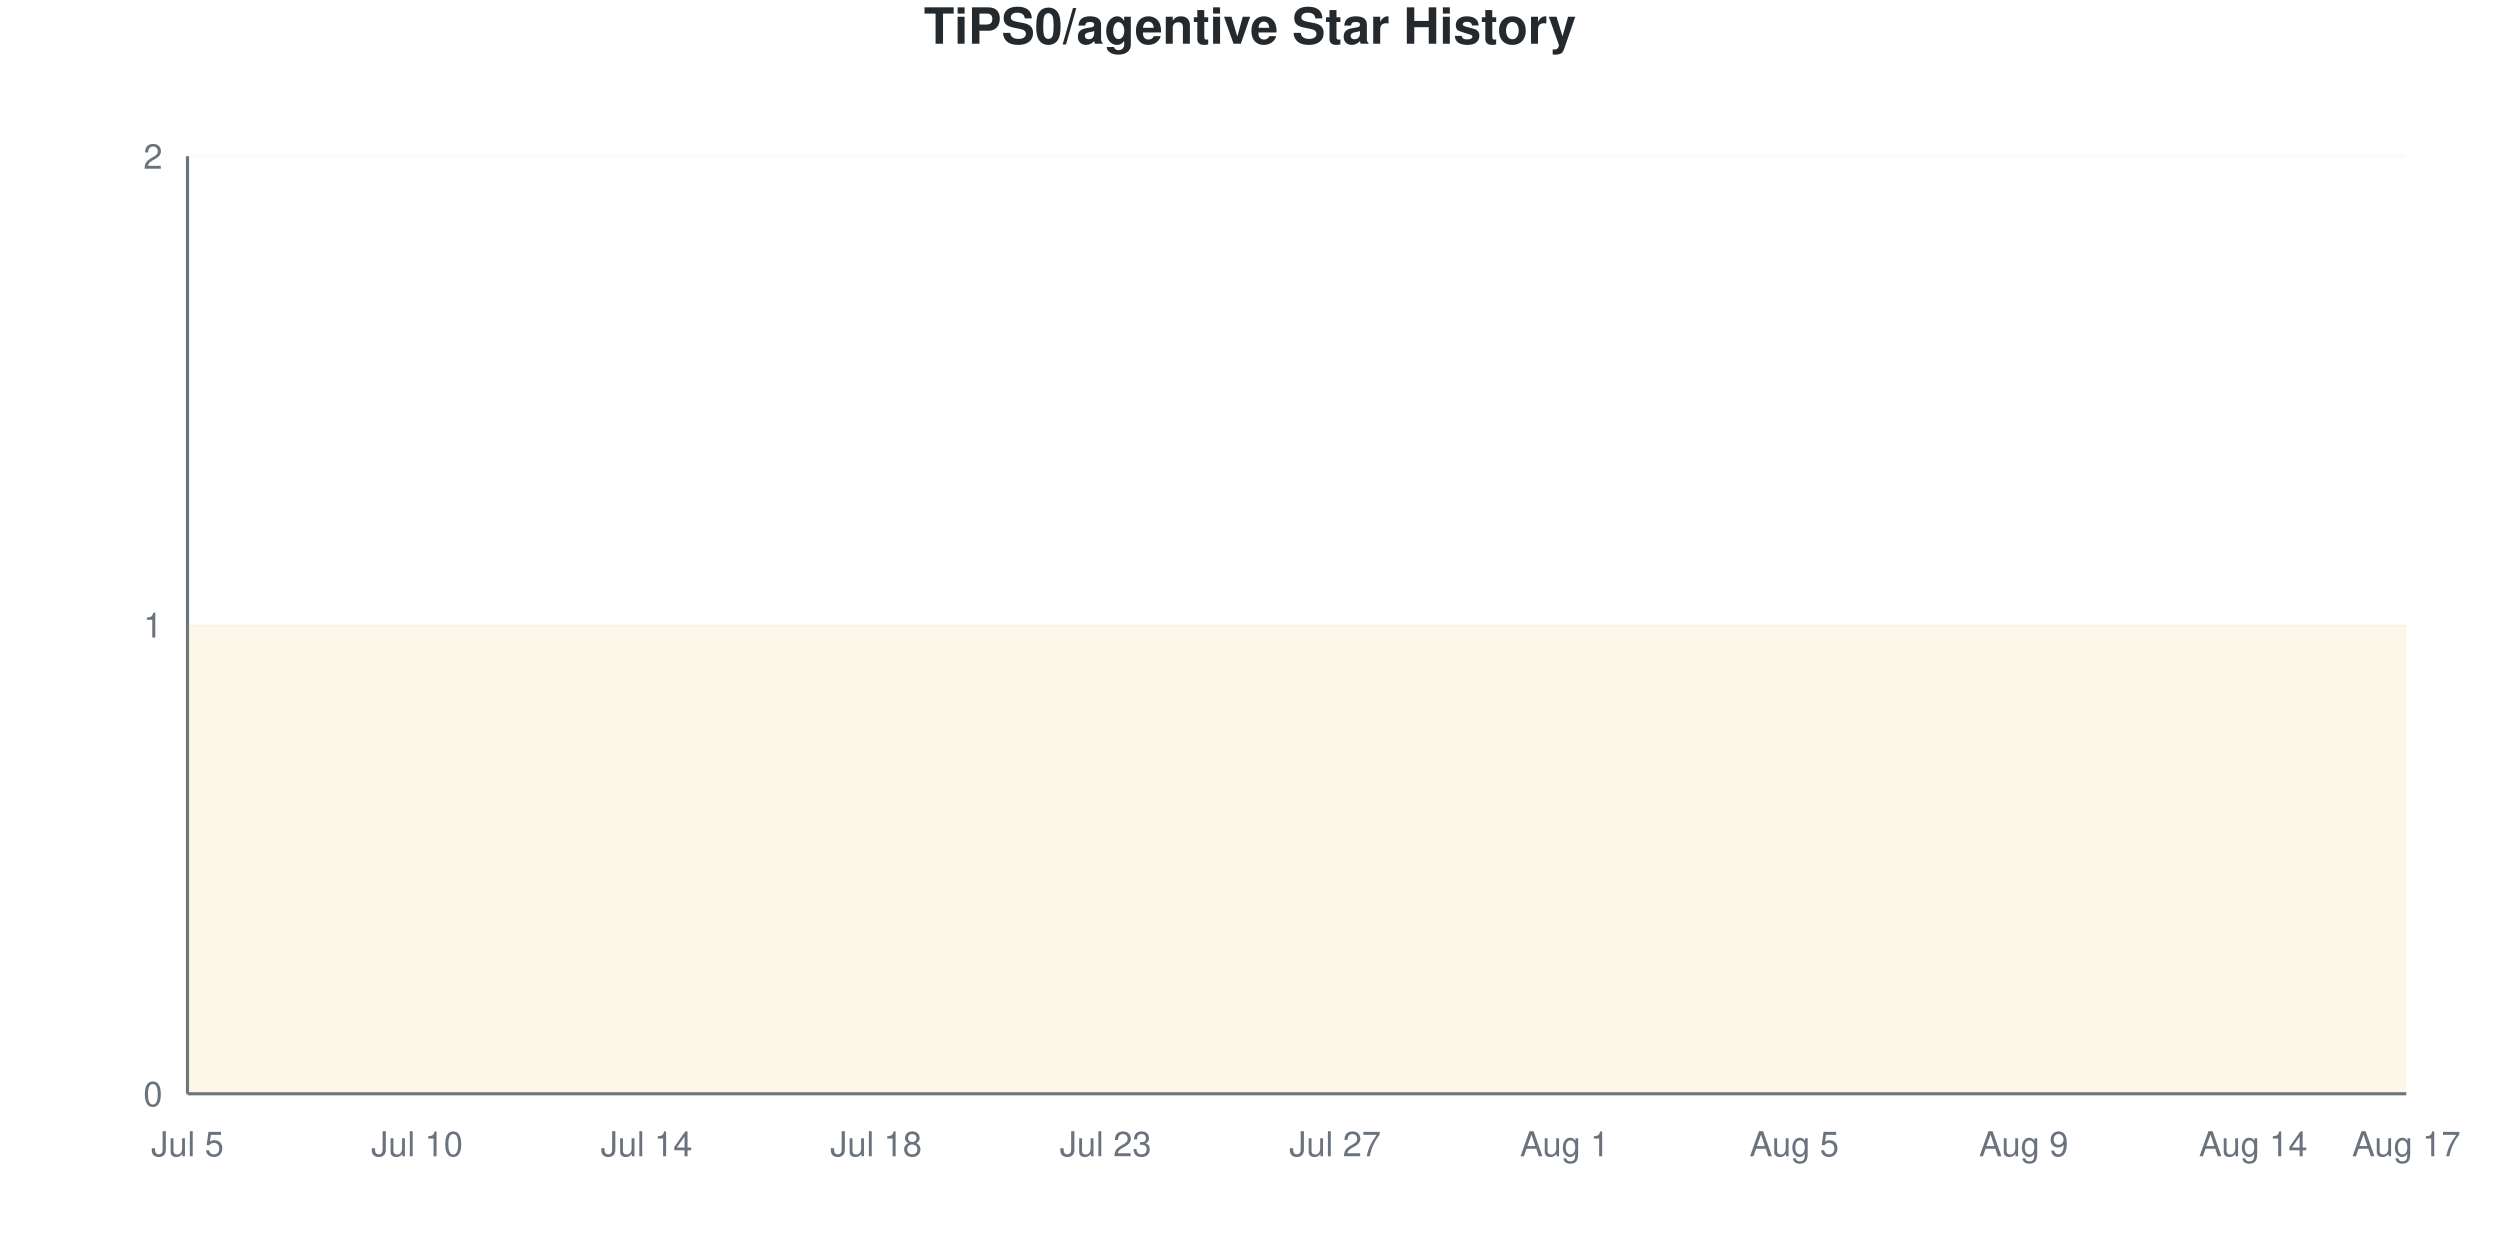
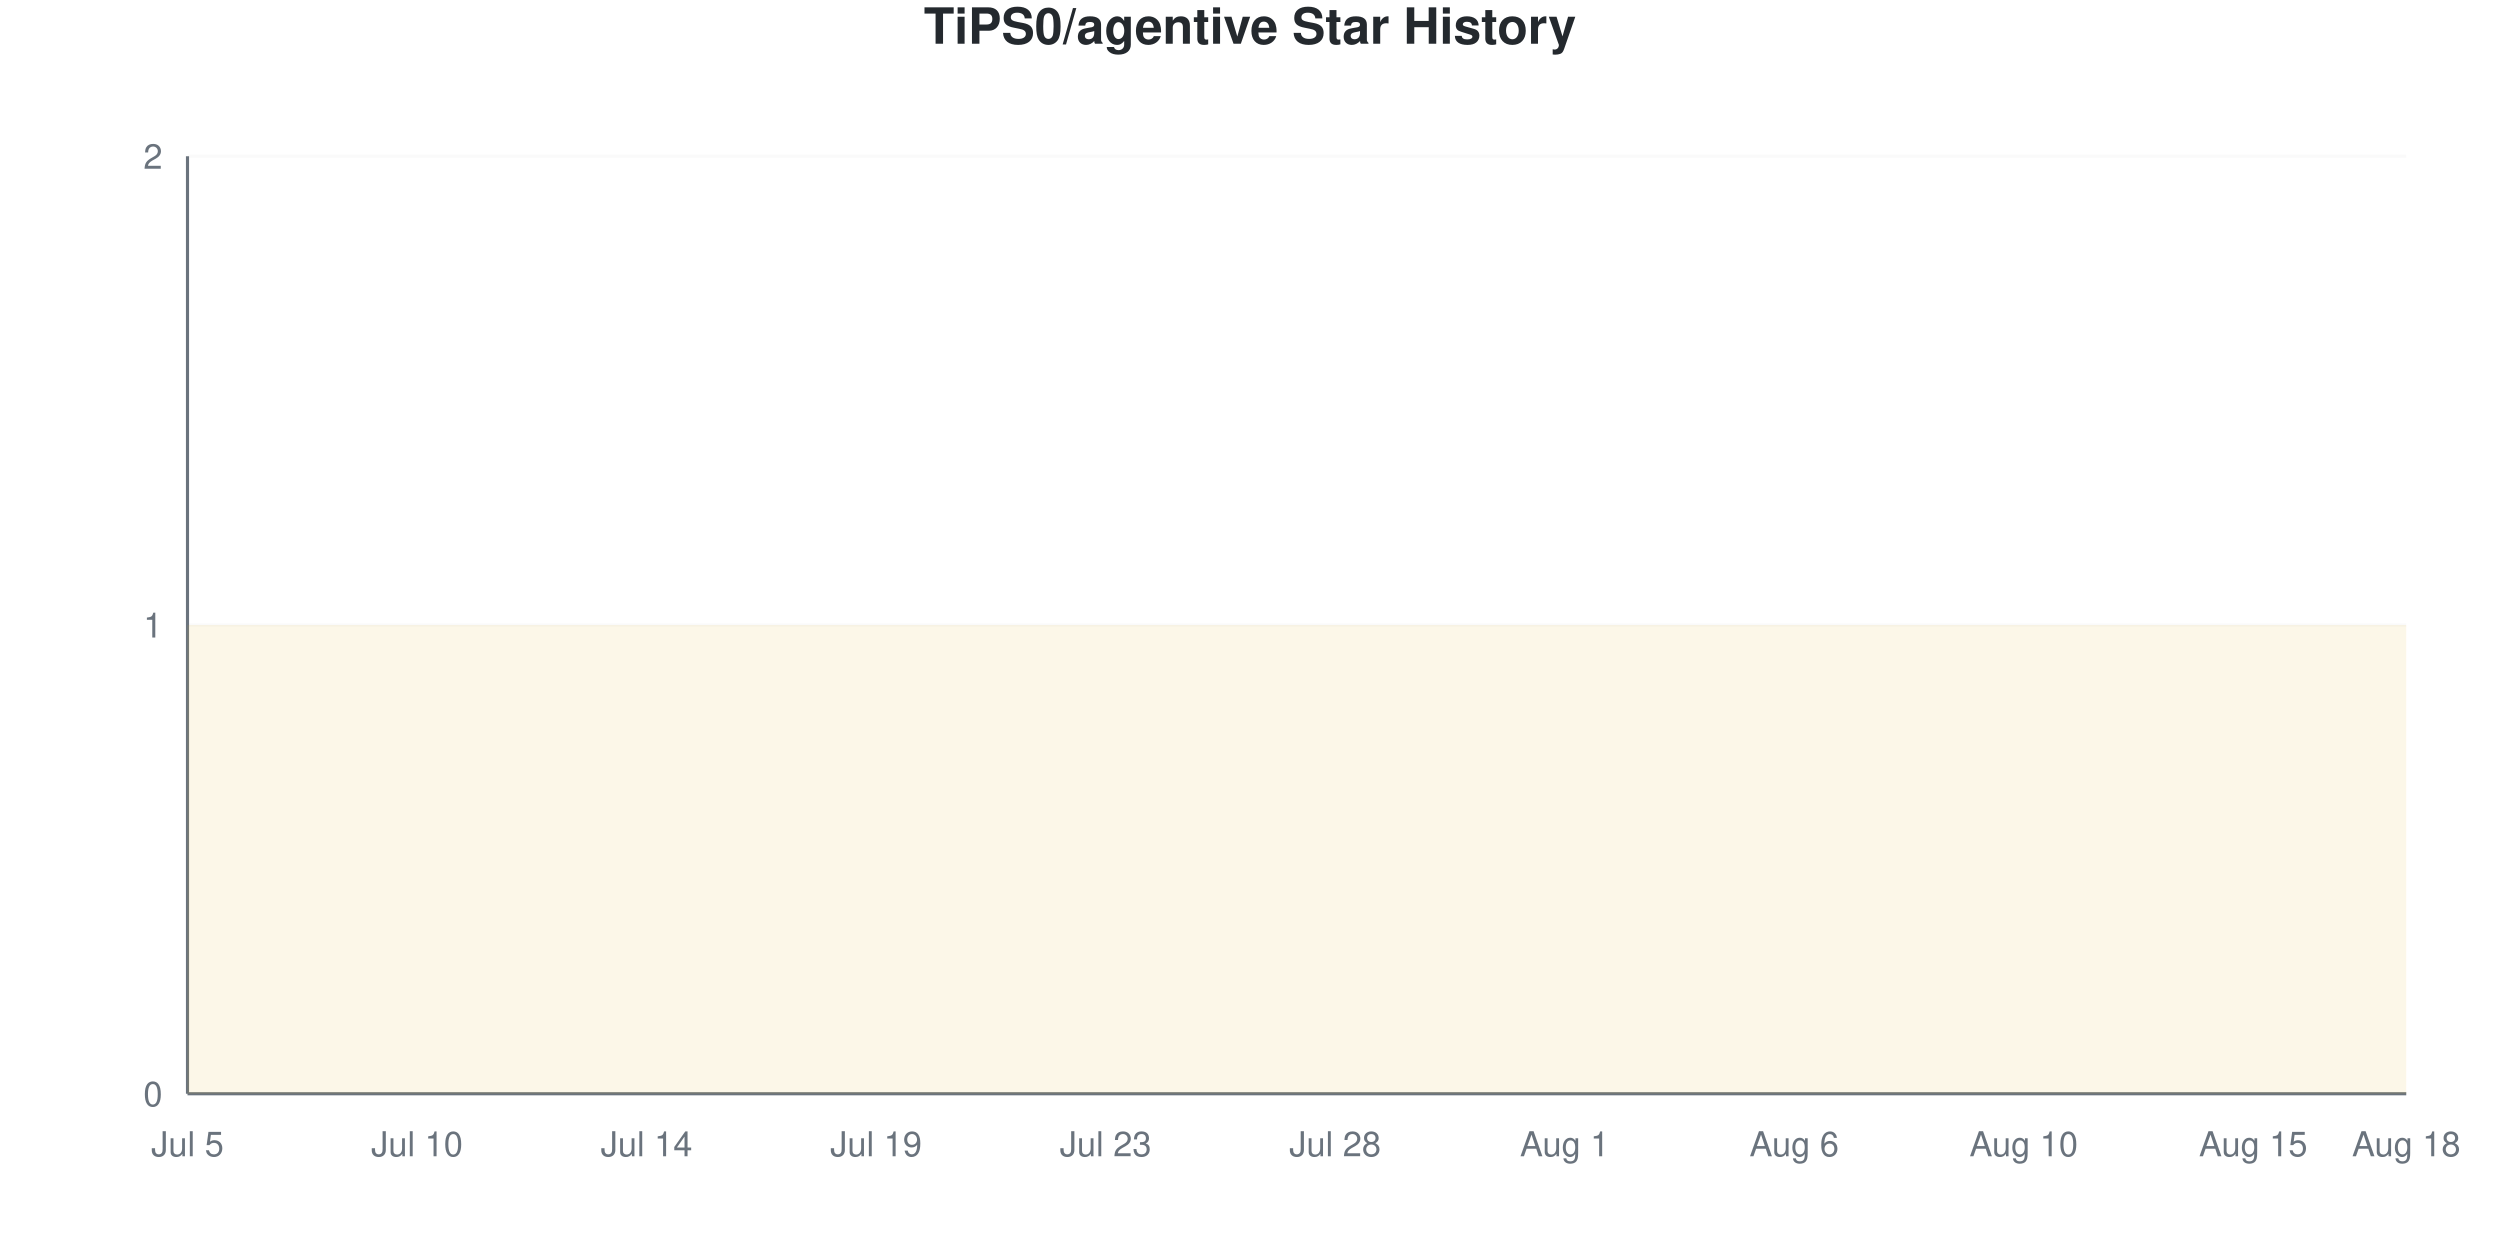
<svg xmlns="http://www.w3.org/2000/svg" viewBox="0 0 800 400" width="800" height="400">
  <style>
    @keyframes drawLine {
      to { stroke-dashoffset: 0; }
    }
    @keyframes fadeInPoint {
      from { opacity: 0; }
      to { opacity: 1; }
    }
    .data-line-0 {
      stroke-dasharray: 1290;
      stroke-dashoffset: 1290;
      animation: drawLine 2s ease-out forwards;
    }
    .data-point {
      opacity: 0;
      animation: fadeInPoint 0.5s ease-out forwards;
    }
    .chart-bg { fill: #fff; }
    .chart-text { fill: #24292e; }
    .chart-muted { fill: #6a737d; }
    .chart-grid { stroke: #eee; }
    .chart-axis { stroke: #6a737d; }
    @media (prefers-color-scheme: dark) {
      .chart-bg { fill: #0d1117; }
      .chart-text { fill: #e6edf3; }
      .chart-muted { fill: #8b949e; }
      .chart-grid { stroke: #21262d; }
      .chart-axis { stroke: #8b949e; }
    }
  </style>
  <rect width="800" height="400" class="chart-bg" />
  <text x="400" y="14" text-anchor="middle" class="chart-text" font-size="16" font-weight="bold" font-family="-apple-system, BlinkMacSystemFont, 'Segoe UI', Helvetica, Arial, sans-serif">TiPS0/agentive Star History</text>
  <g class="grid">
    <line x1="60" y1="350" x2="770" y2="350" class="chart-grid" stroke-opacity="0.3" />
    <text x="52" y="354" text-anchor="end" class="chart-muted" font-size="11" font-family="-apple-system, BlinkMacSystemFont, 'Segoe UI', Helvetica, Arial, sans-serif">0</text>
    <line x1="60" y1="200" x2="770" y2="200" class="chart-grid" stroke-opacity="0.3" />
    <text x="52" y="204" text-anchor="end" class="chart-muted" font-size="11" font-family="-apple-system, BlinkMacSystemFont, 'Segoe UI', Helvetica, Arial, sans-serif">1</text>
    <line x1="60" y1="50" x2="770" y2="50" class="chart-grid" stroke-opacity="0.3" />
    <text x="52" y="54" text-anchor="end" class="chart-muted" font-size="11" font-family="-apple-system, BlinkMacSystemFont, 'Segoe UI', Helvetica, Arial, sans-serif">2</text>
  </g>
  <g class="milestones">
    
  </g>
  <g class="x-axis">
    <text x="60" y="370" text-anchor="middle" class="chart-muted" font-size="11" font-family="-apple-system, BlinkMacSystemFont, 'Segoe UI', Helvetica, Arial, sans-serif">Jul 5</text>
    <text x="133.448" y="370" text-anchor="middle" class="chart-muted" font-size="11" font-family="-apple-system, BlinkMacSystemFont, 'Segoe UI', Helvetica, Arial, sans-serif">Jul 10</text>
    <text x="206.897" y="370" text-anchor="middle" class="chart-muted" font-size="11" font-family="-apple-system, BlinkMacSystemFont, 'Segoe UI', Helvetica, Arial, sans-serif">Jul 14</text>
-     <text x="280.345" y="370" text-anchor="middle" class="chart-muted" font-size="11" font-family="-apple-system, BlinkMacSystemFont, 'Segoe UI', Helvetica, Arial, sans-serif">Jul 18</text>
+     <text x="280.345" y="370" text-anchor="middle" class="chart-muted" font-size="11" font-family="-apple-system, BlinkMacSystemFont, 'Segoe UI', Helvetica, Arial, sans-serif">Jul 19</text>
    <text x="353.793" y="370" text-anchor="middle" class="chart-muted" font-size="11" font-family="-apple-system, BlinkMacSystemFont, 'Segoe UI', Helvetica, Arial, sans-serif">Jul 23</text>
-     <text x="427.241" y="370" text-anchor="middle" class="chart-muted" font-size="11" font-family="-apple-system, BlinkMacSystemFont, 'Segoe UI', Helvetica, Arial, sans-serif">Jul 27</text>
+     <text x="427.241" y="370" text-anchor="middle" class="chart-muted" font-size="11" font-family="-apple-system, BlinkMacSystemFont, 'Segoe UI', Helvetica, Arial, sans-serif">Jul 28</text>
    <text x="500.69" y="370" text-anchor="middle" class="chart-muted" font-size="11" font-family="-apple-system, BlinkMacSystemFont, 'Segoe UI', Helvetica, Arial, sans-serif">Aug 1</text>
-     <text x="574.138" y="370" text-anchor="middle" class="chart-muted" font-size="11" font-family="-apple-system, BlinkMacSystemFont, 'Segoe UI', Helvetica, Arial, sans-serif">Aug 5</text>
-     <text x="647.586" y="370" text-anchor="middle" class="chart-muted" font-size="11" font-family="-apple-system, BlinkMacSystemFont, 'Segoe UI', Helvetica, Arial, sans-serif">Aug 9</text>
-     <text x="721.034" y="370" text-anchor="middle" class="chart-muted" font-size="11" font-family="-apple-system, BlinkMacSystemFont, 'Segoe UI', Helvetica, Arial, sans-serif">Aug 14</text>
-     <text x="770" y="370" text-anchor="middle" class="chart-muted" font-size="11" font-family="-apple-system, BlinkMacSystemFont, 'Segoe UI', Helvetica, Arial, sans-serif">Aug 17</text>
+     <text x="574.138" y="370" text-anchor="middle" class="chart-muted" font-size="11" font-family="-apple-system, BlinkMacSystemFont, 'Segoe UI', Helvetica, Arial, sans-serif">Aug 6</text>
+     <text x="647.586" y="370" text-anchor="middle" class="chart-muted" font-size="11" font-family="-apple-system, BlinkMacSystemFont, 'Segoe UI', Helvetica, Arial, sans-serif">Aug 10</text>
+     <text x="721.034" y="370" text-anchor="middle" class="chart-muted" font-size="11" font-family="-apple-system, BlinkMacSystemFont, 'Segoe UI', Helvetica, Arial, sans-serif">Aug 15</text>
+     <text x="770" y="370" text-anchor="middle" class="chart-muted" font-size="11" font-family="-apple-system, BlinkMacSystemFont, 'Segoe UI', Helvetica, Arial, sans-serif">Aug 18</text>
  </g>
  <line x1="60" y1="50" x2="60" y2="350" class="chart-axis" stroke-width="1" />
  <line x1="60" y1="350" x2="770" y2="350" class="chart-axis" stroke-width="1" />
  <path d="M60,350 L60,200 C68.161,200 76.322,200 84.483,200 C92.644,200 100.805,200 108.966,200 C117.126,200 125.287,200 133.448,200 C141.609,200 149.77,200 157.931,200 C166.092,200 174.253,200 182.414,200 C190.575,200 198.736,200 206.897,200 C215.057,200 223.218,200 231.379,200 C239.54,200 247.701,200 255.862,200 C264.023,200 272.184,200 280.345,200 C288.506,200 296.667,200 304.828,200 C312.989,200 321.149,200 329.31,200 C337.471,200 345.632,200 353.793,200 C361.954,200 370.115,200 378.276,200 C386.437,200 394.598,200 402.759,200 C410.92,200 419.08,200 427.241,200 C435.402,200 443.563,200 451.724,200 C459.885,200 468.046,200 476.207,200 C484.368,200 492.529,200 500.69,200 C508.851,200 517.011,200 525.172,200 C533.333,200 541.494,200 549.655,200 C557.816,200 565.977,200 574.138,200 C582.299,200 590.46,200 598.621,200 C606.782,200 614.943,200 623.103,200 C631.264,200 639.425,200 647.586,200 C655.747,200 663.908,200 672.069,200 C680.23,200 688.391,200 696.552,200 C704.713,200 712.874,200 721.034,200 C729.195,200 737.356,200 745.517,200 C753.678,200 761.839,200 770,200 L770,350 L60,350 Z" fill="#dfb317" fill-opacity="0.1" />
  <path d="M60,350 L60,200 C68.161,200 76.322,200 84.483,200 C92.644,200 100.805,200 108.966,200 C117.126,200 125.287,200 133.448,200 C141.609,200 149.77,200 157.931,200 C166.092,200 174.253,200 182.414,200 C190.575,200 198.736,200 206.897,200 C215.057,200 223.218,200 231.379,200 C239.54,200 247.701,200 255.862,200 C264.023,200 272.184,200 280.345,200 C288.506,200 296.667,200 304.828,200 C312.989,200 321.149,200 329.31,200 C337.471,200 345.632,200 353.793,200 C361.954,200 370.115,200 378.276,200 C386.437,200 394.598,200 402.759,200 C410.92,200 419.08,200 427.241,200 C435.402,200 443.563,200 451.724,200 C459.885,200 468.046,200 476.207,200 C484.368,200 492.529,200 500.69,200 C508.851,200 517.011,200 525.172,200 C533.333,200 541.494,200 549.655,200 C557.816,200 565.977,200 574.138,200 C582.299,200 590.46,200 598.621,200 C606.782,200 614.943,200 623.103,200 C631.264,200 639.425,200 647.586,200 C655.747,200 663.908,200 672.069,200 C680.23,200 688.391,200 696.552,200 C704.713,200 712.874,200 721.034,200 C729.195,200 737.356,200 745.517,200 C753.678,200 761.839,200 770,200" fill="none" stroke="#dfb317" stroke-width="2.5" class="data-line-0" />
  <g class="points">
    <circle cx="60" cy="200" r="4" fill="#dfb317" class="data-point" style="animation-delay: 1.50s" />
    <circle cx="84.483" cy="200" r="4" fill="#dfb317" class="data-point" style="animation-delay: 1.55s" />
    <circle cx="108.966" cy="200" r="4" fill="#dfb317" class="data-point" style="animation-delay: 1.60s" />
    <circle cx="133.448" cy="200" r="4" fill="#dfb317" class="data-point" style="animation-delay: 1.65s" />
    <circle cx="157.931" cy="200" r="4" fill="#dfb317" class="data-point" style="animation-delay: 1.70s" />
    <circle cx="182.414" cy="200" r="4" fill="#dfb317" class="data-point" style="animation-delay: 1.75s" />
    <circle cx="206.897" cy="200" r="4" fill="#dfb317" class="data-point" style="animation-delay: 1.80s" />
    <circle cx="231.379" cy="200" r="4" fill="#dfb317" class="data-point" style="animation-delay: 1.85s" />
    <circle cx="255.862" cy="200" r="4" fill="#dfb317" class="data-point" style="animation-delay: 1.90s" />
    <circle cx="280.345" cy="200" r="4" fill="#dfb317" class="data-point" style="animation-delay: 1.95s" />
    <circle cx="304.828" cy="200" r="4" fill="#dfb317" class="data-point" style="animation-delay: 2.00s" />
    <circle cx="329.31" cy="200" r="4" fill="#dfb317" class="data-point" style="animation-delay: 2.05s" />
    <circle cx="353.793" cy="200" r="4" fill="#dfb317" class="data-point" style="animation-delay: 2.10s" />
    <circle cx="378.276" cy="200" r="4" fill="#dfb317" class="data-point" style="animation-delay: 2.15s" />
    <circle cx="402.759" cy="200" r="4" fill="#dfb317" class="data-point" style="animation-delay: 2.20s" />
    <circle cx="427.241" cy="200" r="4" fill="#dfb317" class="data-point" style="animation-delay: 2.25s" />
    <circle cx="451.724" cy="200" r="4" fill="#dfb317" class="data-point" style="animation-delay: 2.30s" />
    <circle cx="476.207" cy="200" r="4" fill="#dfb317" class="data-point" style="animation-delay: 2.35s" />
    <circle cx="500.69" cy="200" r="4" fill="#dfb317" class="data-point" style="animation-delay: 2.40s" />
    <circle cx="525.172" cy="200" r="4" fill="#dfb317" class="data-point" style="animation-delay: 2.45s" />
    <circle cx="549.655" cy="200" r="4" fill="#dfb317" class="data-point" style="animation-delay: 2.50s" />
    <circle cx="574.138" cy="200" r="4" fill="#dfb317" class="data-point" style="animation-delay: 2.55s" />
    <circle cx="598.621" cy="200" r="4" fill="#dfb317" class="data-point" style="animation-delay: 2.60s" />
    <circle cx="623.103" cy="200" r="4" fill="#dfb317" class="data-point" style="animation-delay: 2.65s" />
    <circle cx="647.586" cy="200" r="4" fill="#dfb317" class="data-point" style="animation-delay: 2.70s" />
    <circle cx="672.069" cy="200" r="4" fill="#dfb317" class="data-point" style="animation-delay: 2.75s" />
    <circle cx="696.552" cy="200" r="4" fill="#dfb317" class="data-point" style="animation-delay: 2.80s" />
    <circle cx="721.034" cy="200" r="4" fill="#dfb317" class="data-point" style="animation-delay: 2.85s" />
    <circle cx="745.517" cy="200" r="4" fill="#dfb317" class="data-point" style="animation-delay: 2.90s" />
    <circle cx="770" cy="200" r="4" fill="#dfb317" class="data-point" style="animation-delay: 2.95s" />
  </g>
</svg>
